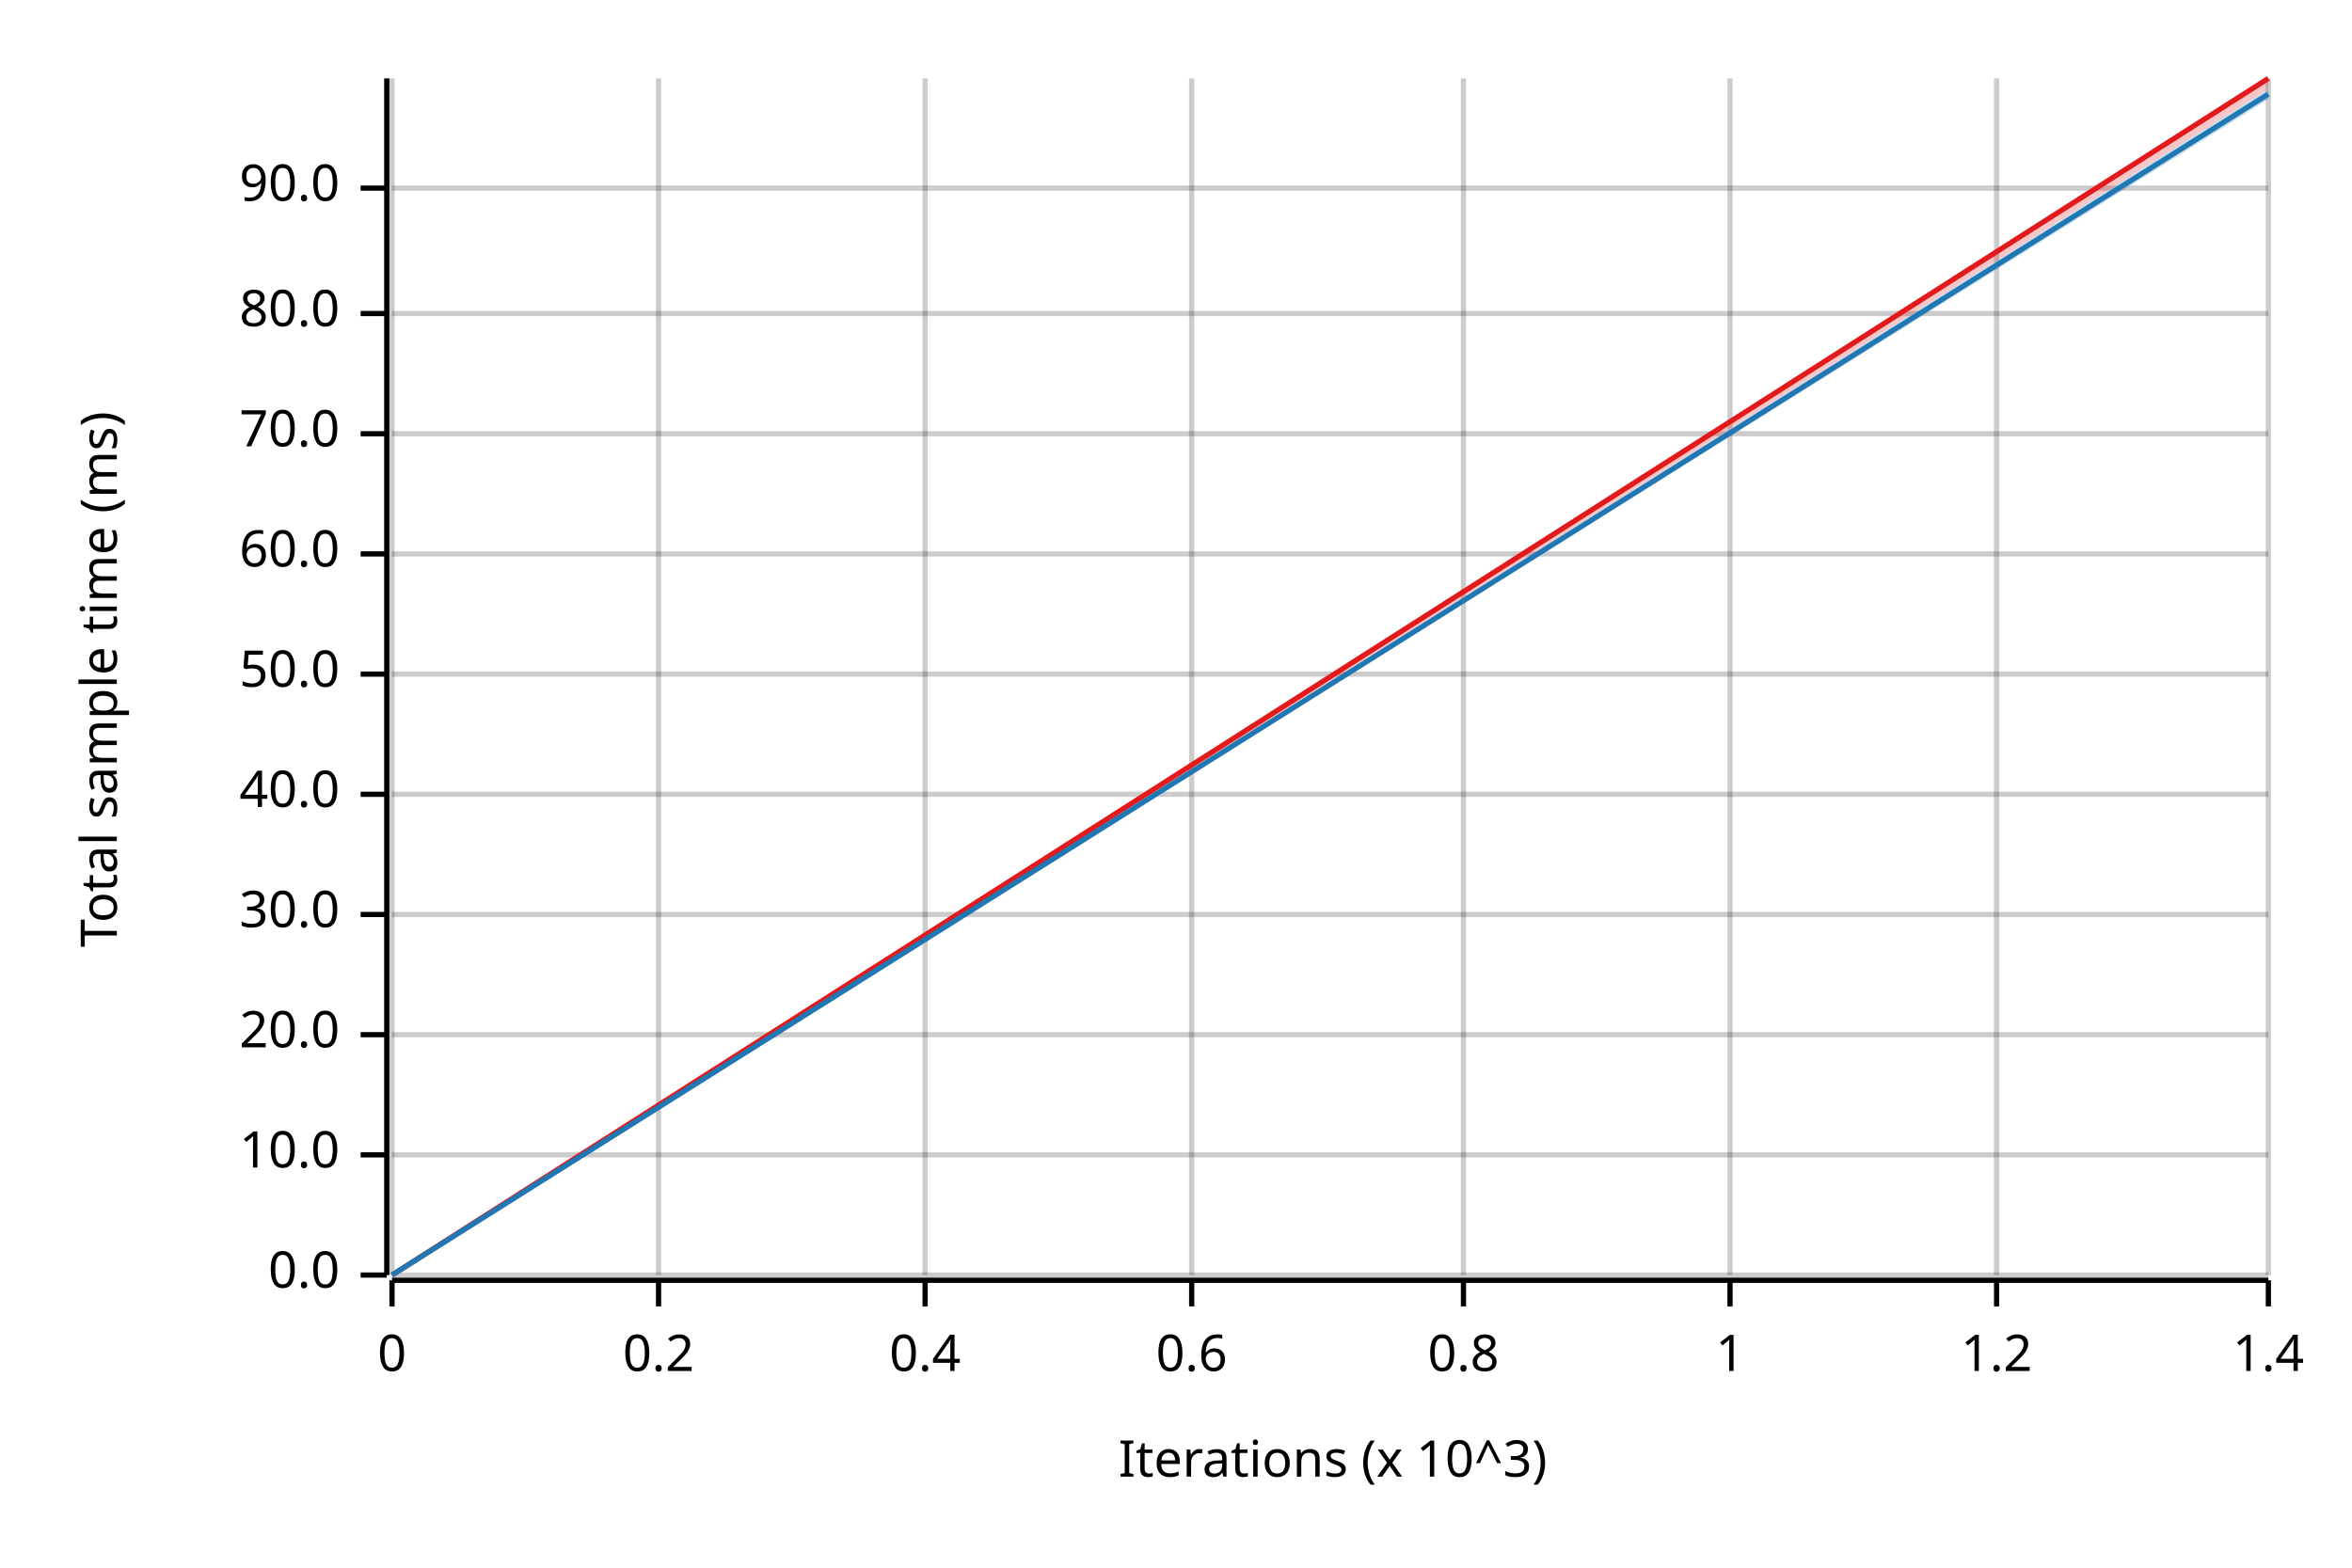
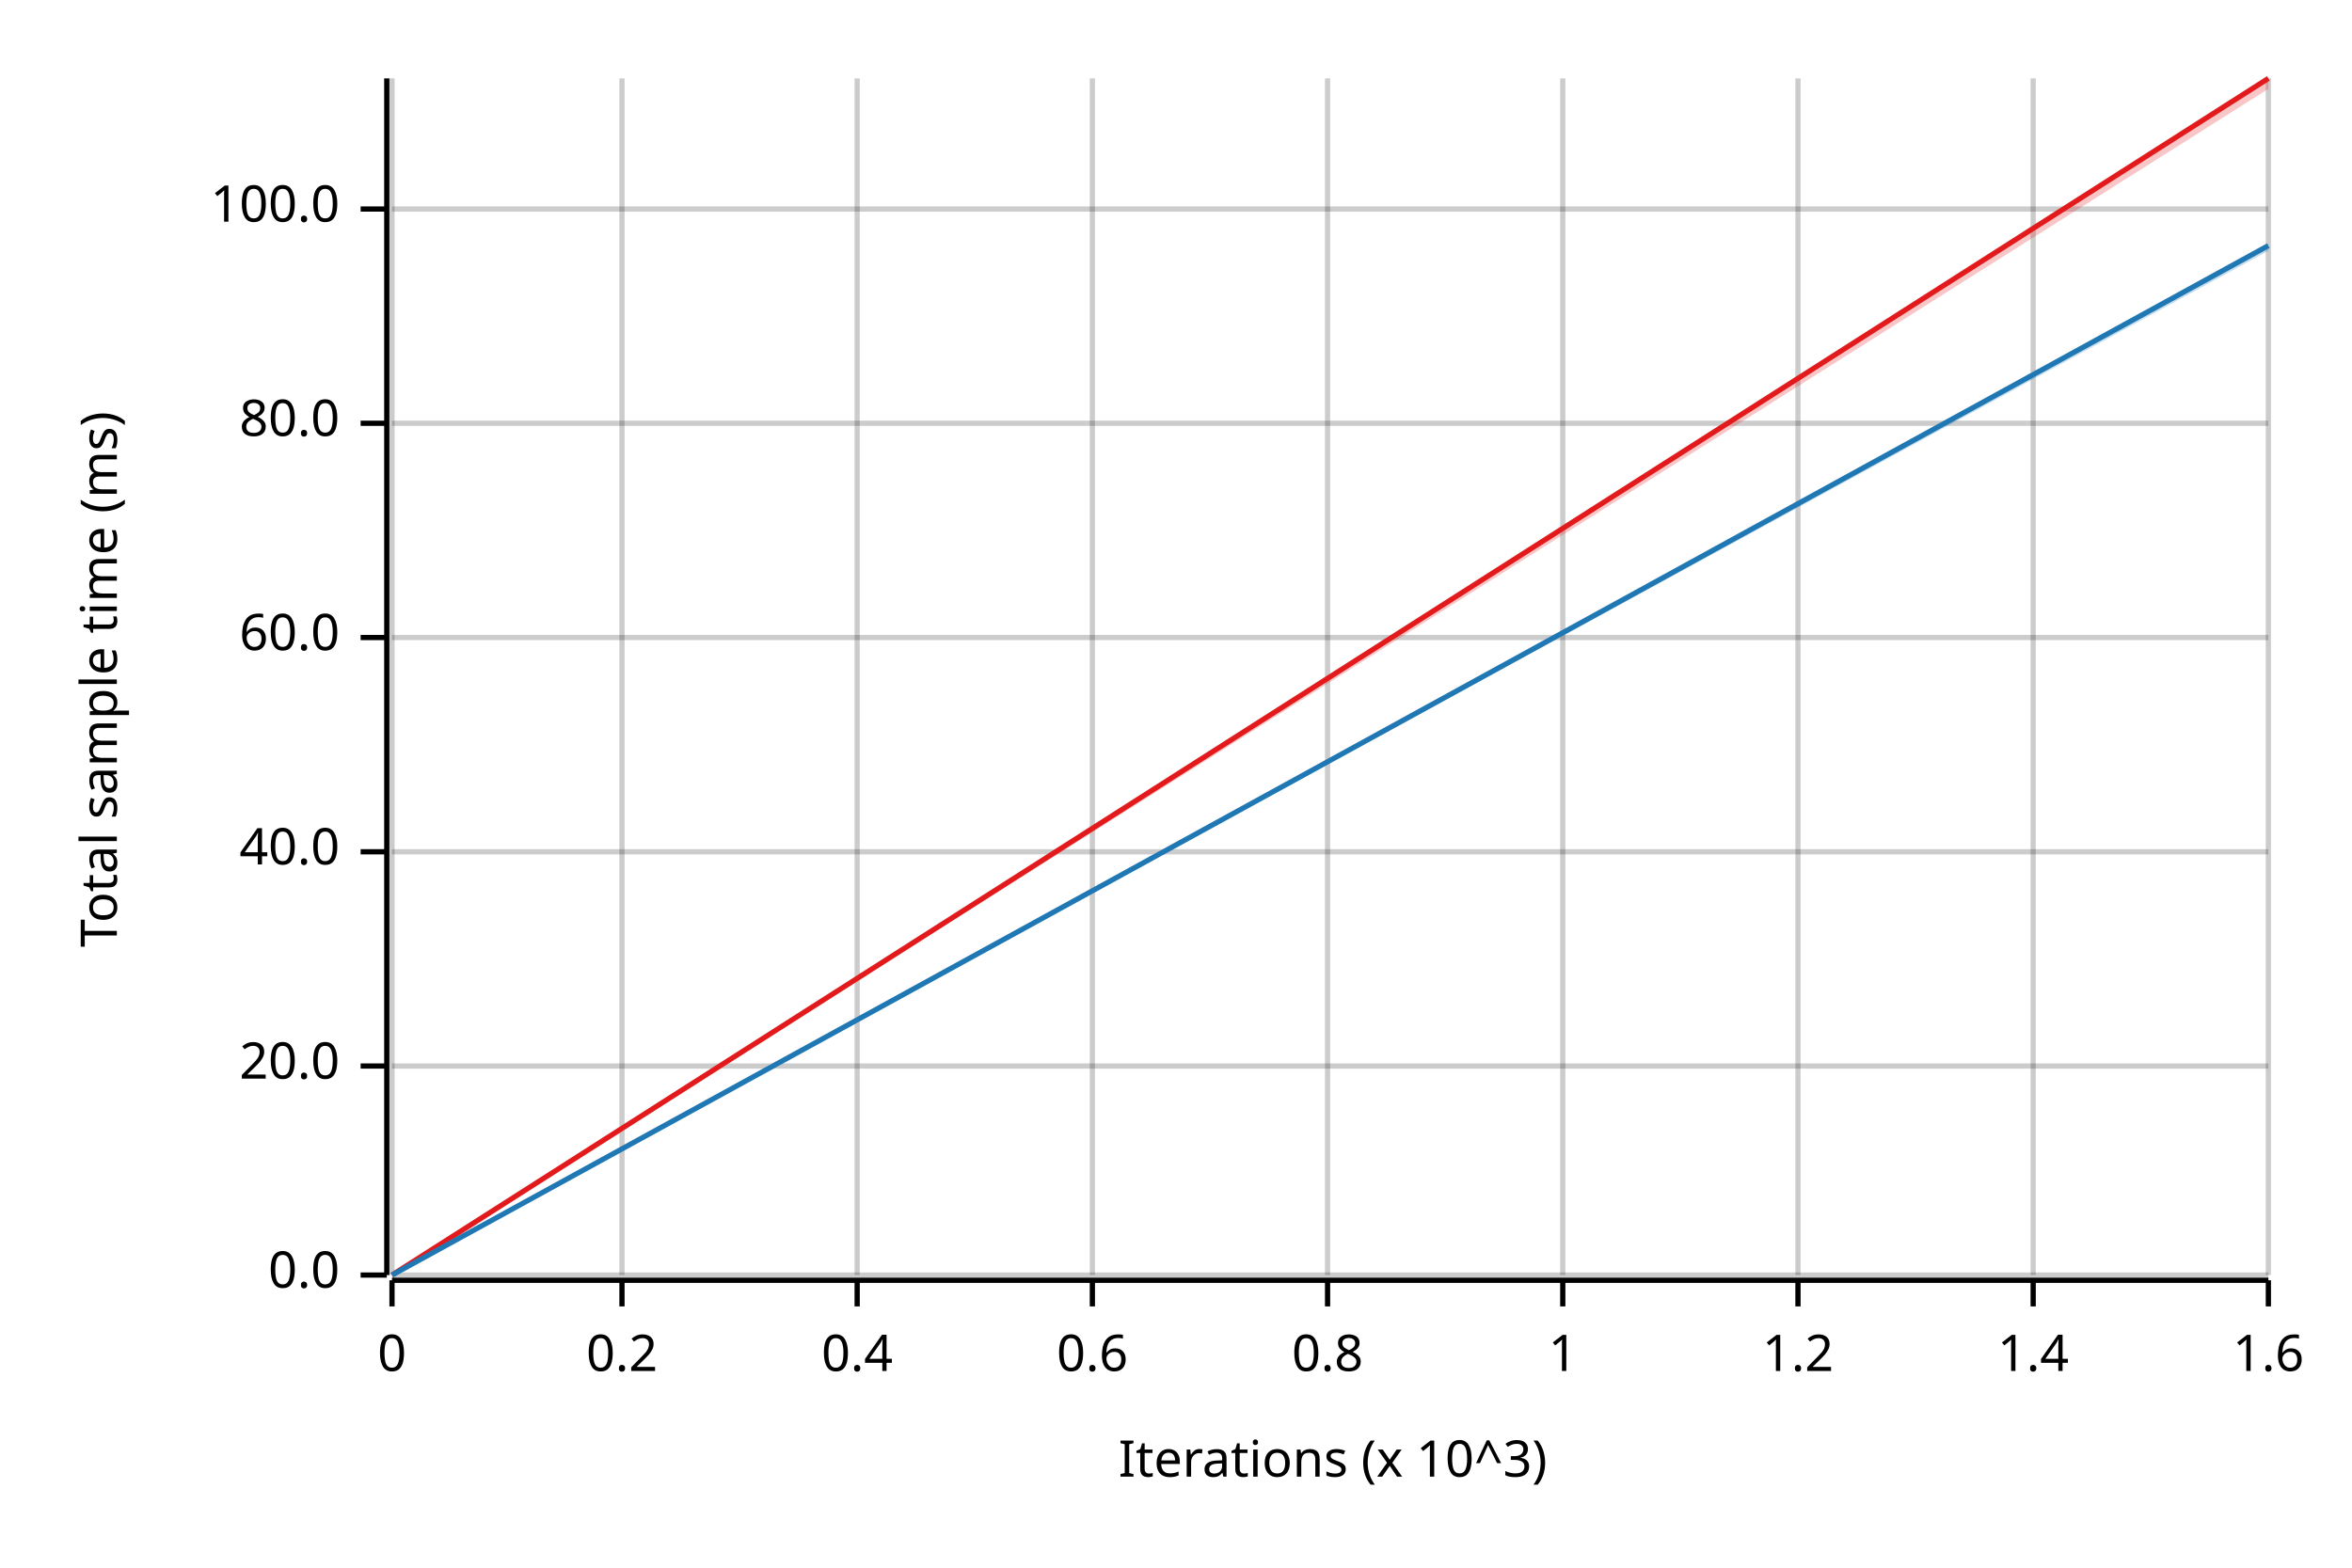
<svg xmlns="http://www.w3.org/2000/svg" width="450" height="300" viewBox="0 0 450 300">
  <text x="15" y="130" dy="0.76em" text-anchor="middle" font-family="sans-serif" font-size="9.677" opacity="1" fill="#000000" transform="rotate(270, 15, 130)">
Total sample time (ms)
</text>
  <text x="255" y="285" dy="-0.5ex" text-anchor="middle" font-family="sans-serif" font-size="9.677" opacity="1" fill="#000000">
Iterations (x 10^3)
</text>
  <line opacity="0.2" stroke="#000000" stroke-width="1" x1="75" y1="244" x2="75" y2="15" />
-   <line opacity="0.2" stroke="#000000" stroke-width="1" x1="126" y1="244" x2="126" y2="15" />
-   <line opacity="0.2" stroke="#000000" stroke-width="1" x1="177" y1="244" x2="177" y2="15" />
-   <line opacity="0.2" stroke="#000000" stroke-width="1" x1="228" y1="244" x2="228" y2="15" />
-   <line opacity="0.2" stroke="#000000" stroke-width="1" x1="280" y1="244" x2="280" y2="15" />
-   <line opacity="0.2" stroke="#000000" stroke-width="1" x1="331" y1="244" x2="331" y2="15" />
-   <line opacity="0.2" stroke="#000000" stroke-width="1" x1="382" y1="244" x2="382" y2="15" />
+   <line opacity="0.2" stroke="#000000" stroke-width="1" x1="119" y1="244" x2="119" y2="15" />
+   <line opacity="0.2" stroke="#000000" stroke-width="1" x1="164" y1="244" x2="164" y2="15" />
+   <line opacity="0.2" stroke="#000000" stroke-width="1" x1="209" y1="244" x2="209" y2="15" />
+   <line opacity="0.2" stroke="#000000" stroke-width="1" x1="254" y1="244" x2="254" y2="15" />
+   <line opacity="0.2" stroke="#000000" stroke-width="1" x1="299" y1="244" x2="299" y2="15" />
+   <line opacity="0.2" stroke="#000000" stroke-width="1" x1="344" y1="244" x2="344" y2="15" />
+   <line opacity="0.2" stroke="#000000" stroke-width="1" x1="389" y1="244" x2="389" y2="15" />
  <line opacity="0.2" stroke="#000000" stroke-width="1" x1="434" y1="244" x2="434" y2="15" />
  <line opacity="0.2" stroke="#000000" stroke-width="1" x1="75" y1="244" x2="434" y2="244" />
-   <line opacity="0.2" stroke="#000000" stroke-width="1" x1="75" y1="221" x2="434" y2="221" />
-   <line opacity="0.2" stroke="#000000" stroke-width="1" x1="75" y1="198" x2="434" y2="198" />
-   <line opacity="0.2" stroke="#000000" stroke-width="1" x1="75" y1="175" x2="434" y2="175" />
-   <line opacity="0.2" stroke="#000000" stroke-width="1" x1="75" y1="152" x2="434" y2="152" />
-   <line opacity="0.2" stroke="#000000" stroke-width="1" x1="75" y1="129" x2="434" y2="129" />
-   <line opacity="0.2" stroke="#000000" stroke-width="1" x1="75" y1="106" x2="434" y2="106" />
-   <line opacity="0.2" stroke="#000000" stroke-width="1" x1="75" y1="83" x2="434" y2="83" />
-   <line opacity="0.2" stroke="#000000" stroke-width="1" x1="75" y1="60" x2="434" y2="60" />
-   <line opacity="0.2" stroke="#000000" stroke-width="1" x1="75" y1="36" x2="434" y2="36" />
+   <line opacity="0.2" stroke="#000000" stroke-width="1" x1="75" y1="204" x2="434" y2="204" />
+   <line opacity="0.2" stroke="#000000" stroke-width="1" x1="75" y1="163" x2="434" y2="163" />
+   <line opacity="0.2" stroke="#000000" stroke-width="1" x1="75" y1="122" x2="434" y2="122" />
+   <line opacity="0.2" stroke="#000000" stroke-width="1" x1="75" y1="81" x2="434" y2="81" />
+   <line opacity="0.2" stroke="#000000" stroke-width="1" x1="75" y1="40" x2="434" y2="40" />
  <polyline fill="none" opacity="1" stroke="#000000" stroke-width="1" points="74,15 74,244 " />
  <text x="65" y="244" dy="0.5ex" text-anchor="end" font-family="sans-serif" font-size="9.677" opacity="1" fill="#000000">
0.0
</text>
  <polyline fill="none" opacity="1" stroke="#000000" stroke-width="1" points="69,244 74,244 " />
-   <text x="65" y="221" dy="0.5ex" text-anchor="end" font-family="sans-serif" font-size="9.677" opacity="1" fill="#000000">
- 10.0
- </text>
-   <polyline fill="none" opacity="1" stroke="#000000" stroke-width="1" points="69,221 74,221 " />
-   <text x="65" y="198" dy="0.5ex" text-anchor="end" font-family="sans-serif" font-size="9.677" opacity="1" fill="#000000">
+   <text x="65" y="204" dy="0.5ex" text-anchor="end" font-family="sans-serif" font-size="9.677" opacity="1" fill="#000000">
20.0
</text>
-   <polyline fill="none" opacity="1" stroke="#000000" stroke-width="1" points="69,198 74,198 " />
-   <text x="65" y="175" dy="0.5ex" text-anchor="end" font-family="sans-serif" font-size="9.677" opacity="1" fill="#000000">
- 30.0
- </text>
-   <polyline fill="none" opacity="1" stroke="#000000" stroke-width="1" points="69,175 74,175 " />
-   <text x="65" y="152" dy="0.5ex" text-anchor="end" font-family="sans-serif" font-size="9.677" opacity="1" fill="#000000">
+   <polyline fill="none" opacity="1" stroke="#000000" stroke-width="1" points="69,204 74,204 " />
+   <text x="65" y="163" dy="0.5ex" text-anchor="end" font-family="sans-serif" font-size="9.677" opacity="1" fill="#000000">
40.0
</text>
-   <polyline fill="none" opacity="1" stroke="#000000" stroke-width="1" points="69,152 74,152 " />
-   <text x="65" y="129" dy="0.5ex" text-anchor="end" font-family="sans-serif" font-size="9.677" opacity="1" fill="#000000">
- 50.0
- </text>
-   <polyline fill="none" opacity="1" stroke="#000000" stroke-width="1" points="69,129 74,129 " />
-   <text x="65" y="106" dy="0.5ex" text-anchor="end" font-family="sans-serif" font-size="9.677" opacity="1" fill="#000000">
+   <polyline fill="none" opacity="1" stroke="#000000" stroke-width="1" points="69,163 74,163 " />
+   <text x="65" y="122" dy="0.5ex" text-anchor="end" font-family="sans-serif" font-size="9.677" opacity="1" fill="#000000">
60.0
</text>
-   <polyline fill="none" opacity="1" stroke="#000000" stroke-width="1" points="69,106 74,106 " />
-   <text x="65" y="83" dy="0.5ex" text-anchor="end" font-family="sans-serif" font-size="9.677" opacity="1" fill="#000000">
- 70.0
- </text>
-   <polyline fill="none" opacity="1" stroke="#000000" stroke-width="1" points="69,83 74,83 " />
-   <text x="65" y="60" dy="0.5ex" text-anchor="end" font-family="sans-serif" font-size="9.677" opacity="1" fill="#000000">
+   <polyline fill="none" opacity="1" stroke="#000000" stroke-width="1" points="69,122 74,122 " />
+   <text x="65" y="81" dy="0.5ex" text-anchor="end" font-family="sans-serif" font-size="9.677" opacity="1" fill="#000000">
80.0
</text>
-   <polyline fill="none" opacity="1" stroke="#000000" stroke-width="1" points="69,60 74,60 " />
-   <text x="65" y="36" dy="0.5ex" text-anchor="end" font-family="sans-serif" font-size="9.677" opacity="1" fill="#000000">
- 90.0
+   <polyline fill="none" opacity="1" stroke="#000000" stroke-width="1" points="69,81 74,81 " />
+   <text x="65" y="40" dy="0.5ex" text-anchor="end" font-family="sans-serif" font-size="9.677" opacity="1" fill="#000000">
+ 100.0
</text>
-   <polyline fill="none" opacity="1" stroke="#000000" stroke-width="1" points="69,36 74,36 " />
+   <polyline fill="none" opacity="1" stroke="#000000" stroke-width="1" points="69,40 74,40 " />
  <polyline fill="none" opacity="1" stroke="#000000" stroke-width="1" points="75,245 434,245 " />
  <text x="75" y="255" dy="0.76em" text-anchor="middle" font-family="sans-serif" font-size="9.677" opacity="1" fill="#000000">
0
</text>
  <polyline fill="none" opacity="1" stroke="#000000" stroke-width="1" points="75,245 75,250 " />
-   <text x="126" y="255" dy="0.76em" text-anchor="middle" font-family="sans-serif" font-size="9.677" opacity="1" fill="#000000">
+   <text x="119" y="255" dy="0.76em" text-anchor="middle" font-family="sans-serif" font-size="9.677" opacity="1" fill="#000000">
0.2
</text>
-   <polyline fill="none" opacity="1" stroke="#000000" stroke-width="1" points="126,245 126,250 " />
-   <text x="177" y="255" dy="0.76em" text-anchor="middle" font-family="sans-serif" font-size="9.677" opacity="1" fill="#000000">
+   <polyline fill="none" opacity="1" stroke="#000000" stroke-width="1" points="119,245 119,250 " />
+   <text x="164" y="255" dy="0.76em" text-anchor="middle" font-family="sans-serif" font-size="9.677" opacity="1" fill="#000000">
0.4
</text>
-   <polyline fill="none" opacity="1" stroke="#000000" stroke-width="1" points="177,245 177,250 " />
-   <text x="228" y="255" dy="0.76em" text-anchor="middle" font-family="sans-serif" font-size="9.677" opacity="1" fill="#000000">
+   <polyline fill="none" opacity="1" stroke="#000000" stroke-width="1" points="164,245 164,250 " />
+   <text x="209" y="255" dy="0.76em" text-anchor="middle" font-family="sans-serif" font-size="9.677" opacity="1" fill="#000000">
0.6
</text>
-   <polyline fill="none" opacity="1" stroke="#000000" stroke-width="1" points="228,245 228,250 " />
-   <text x="280" y="255" dy="0.76em" text-anchor="middle" font-family="sans-serif" font-size="9.677" opacity="1" fill="#000000">
+   <polyline fill="none" opacity="1" stroke="#000000" stroke-width="1" points="209,245 209,250 " />
+   <text x="254" y="255" dy="0.76em" text-anchor="middle" font-family="sans-serif" font-size="9.677" opacity="1" fill="#000000">
0.8
</text>
-   <polyline fill="none" opacity="1" stroke="#000000" stroke-width="1" points="280,245 280,250 " />
-   <text x="331" y="255" dy="0.76em" text-anchor="middle" font-family="sans-serif" font-size="9.677" opacity="1" fill="#000000">
+   <polyline fill="none" opacity="1" stroke="#000000" stroke-width="1" points="254,245 254,250 " />
+   <text x="299" y="255" dy="0.76em" text-anchor="middle" font-family="sans-serif" font-size="9.677" opacity="1" fill="#000000">
1
</text>
-   <polyline fill="none" opacity="1" stroke="#000000" stroke-width="1" points="331,245 331,250 " />
-   <text x="382" y="255" dy="0.76em" text-anchor="middle" font-family="sans-serif" font-size="9.677" opacity="1" fill="#000000">
+   <polyline fill="none" opacity="1" stroke="#000000" stroke-width="1" points="299,245 299,250 " />
+   <text x="344" y="255" dy="0.76em" text-anchor="middle" font-family="sans-serif" font-size="9.677" opacity="1" fill="#000000">
1.2
</text>
-   <polyline fill="none" opacity="1" stroke="#000000" stroke-width="1" points="382,245 382,250 " />
+   <polyline fill="none" opacity="1" stroke="#000000" stroke-width="1" points="344,245 344,250 " />
+   <text x="389" y="255" dy="0.76em" text-anchor="middle" font-family="sans-serif" font-size="9.677" opacity="1" fill="#000000">
+ 1.4
+ </text>
+   <polyline fill="none" opacity="1" stroke="#000000" stroke-width="1" points="389,245 389,250 " />
  <text x="434" y="255" dy="0.76em" text-anchor="middle" font-family="sans-serif" font-size="9.677" opacity="1" fill="#000000">
- 1.4
+ 1.6
</text>
  <polyline fill="none" opacity="1" stroke="#000000" stroke-width="1" points="434,245 434,250 " />
  <polyline fill="none" opacity="1" stroke="#E31A1C" stroke-width="1" points="75,244 434,15 " />
  <polygon opacity="0.25" fill="#E31A1C" points="75,244 434,17 434,15 " />
-   <polyline fill="none" opacity="1" stroke="#1F78B4" stroke-width="1" points="75,244 434,18 " />
-   <polygon opacity="0.25" fill="#1F78B4" points="75,244 434,19 434,17 " />
+   <polyline fill="none" opacity="1" stroke="#1F78B4" stroke-width="1" points="75,244 434,47 " />
+   <polygon opacity="0.25" fill="#1F78B4" points="75,244 434,48 434,47 " />
</svg>
